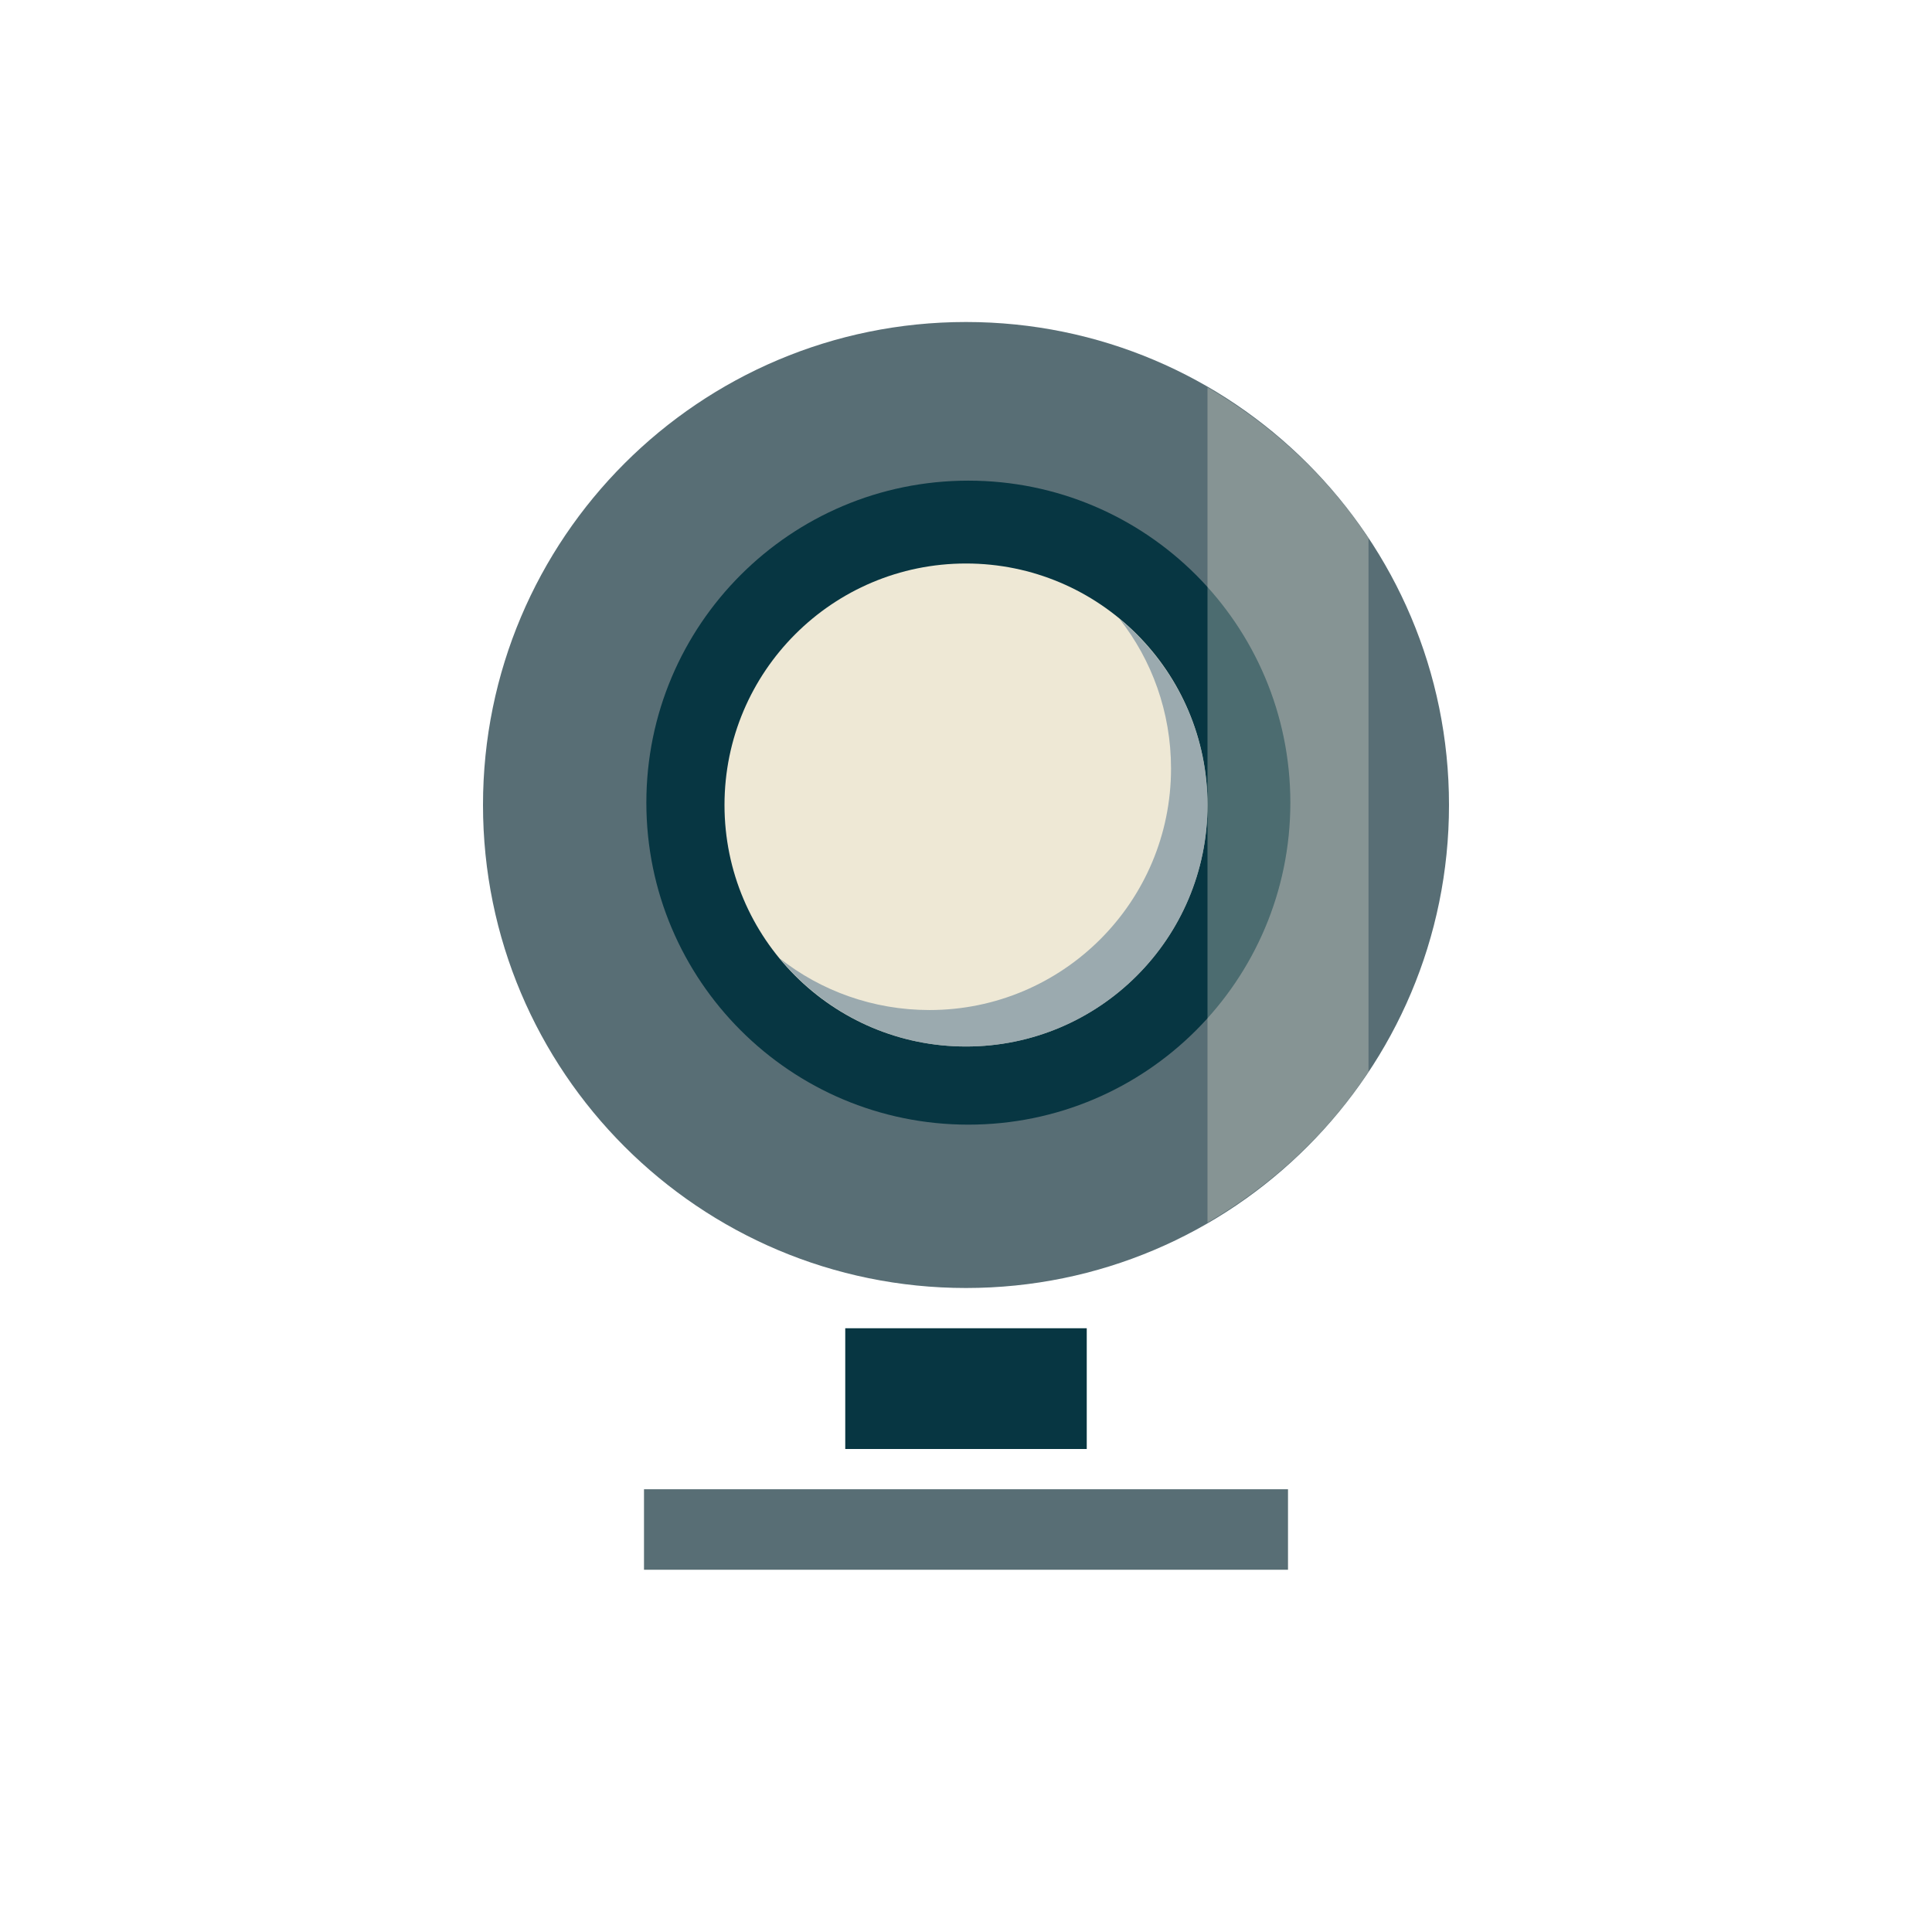
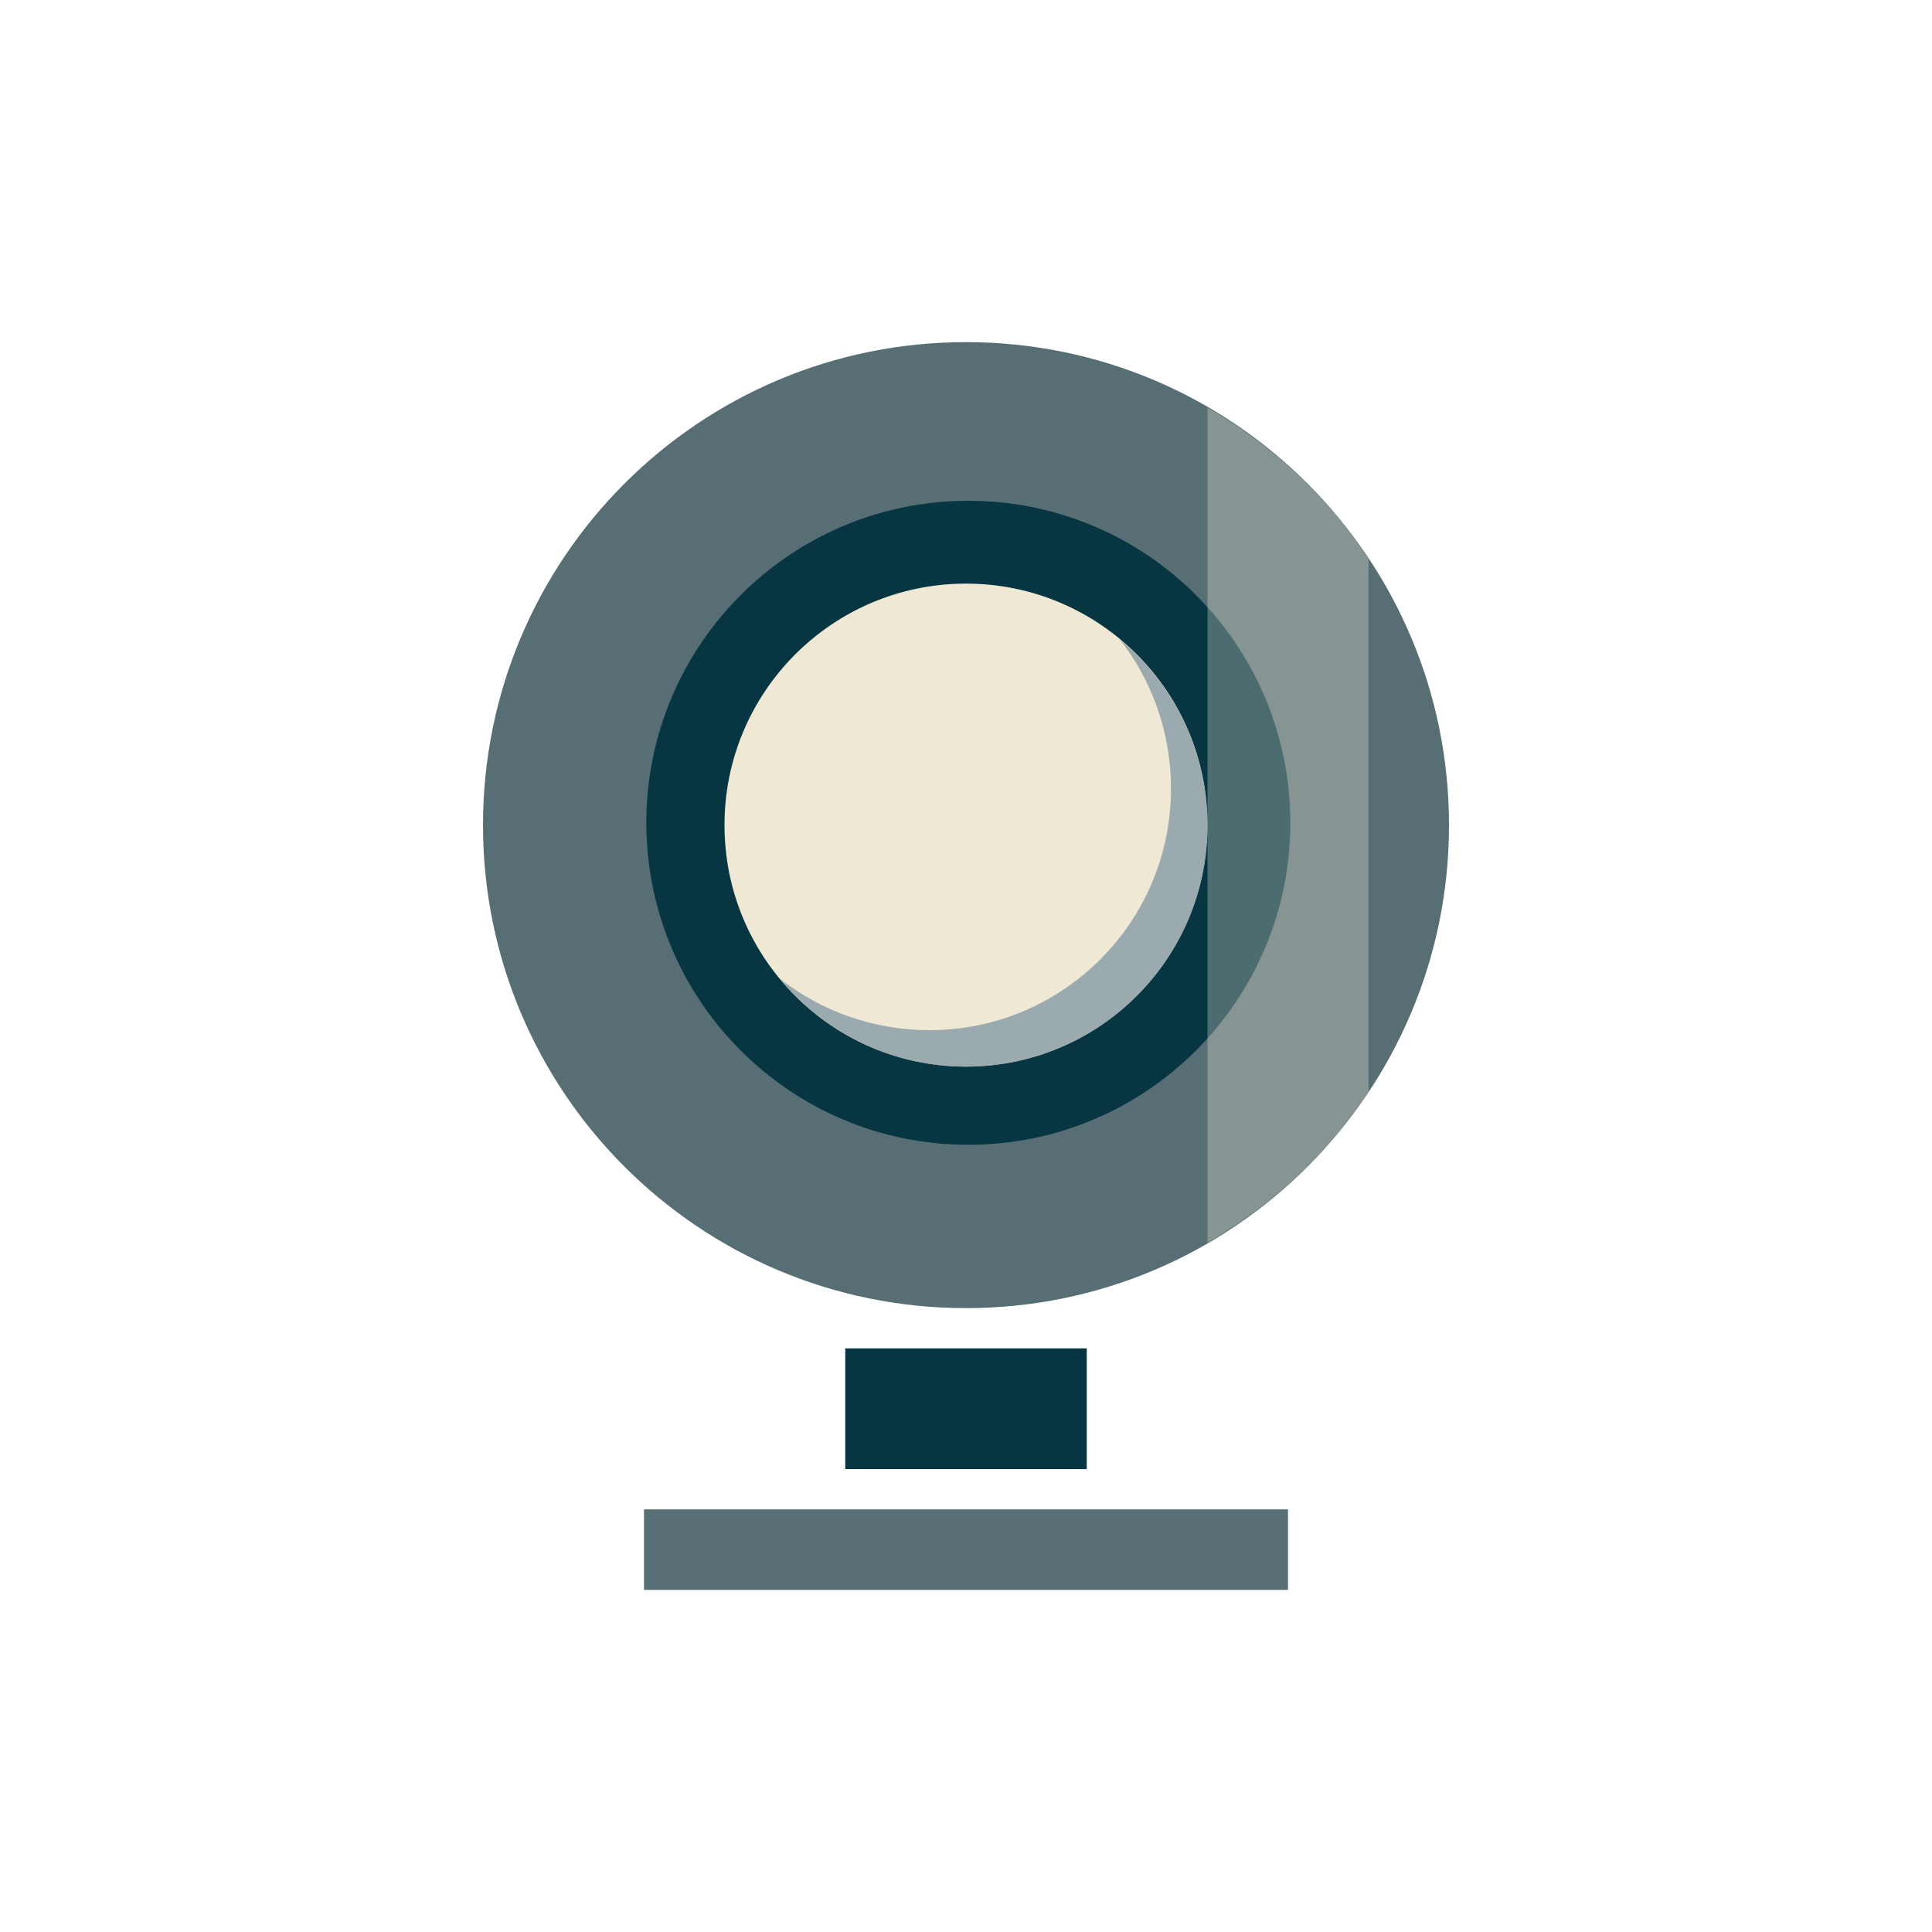
<svg xmlns="http://www.w3.org/2000/svg" viewBox="0 0 48 48" id="svg2" version="1.1" width="100%" height="100%">
  <defs id="defs12" />
-   <rect id="rect6" style="fill:none" height="48" rx="1.884" y="-0" x="0" width="48" />
-   <path style="fill:#586e75;fill-opacity:1;stroke:none;opacity:1" id="path2995" d="m 36,20 a 12,12 0 1 1 -24,0 12,12 0 1 1 24,0 z" />
-   <rect style="fill:#073642;fill-opacity:1;stroke:none" id="rect3769" width="6" height="3" x="21" y="33" />
-   <rect style="fill:#586e75;fill-opacity:1;stroke:none" id="rect3771" width="16" height="2" x="16" y="37" />
-   <path style="fill:#073642;fill-opacity:1;stroke:none" id="path3773" d="m 30,20 a 6,6 0 1 1 -12,0 6,6 0 1 1 12,0 z" transform="matrix(1.333333,0,0,1.333333,-7.941547,-6.725119)" />
-   <path style="fill:#eee8d5;fill-opacity:1;stroke:none" id="path3775" d="m 30,20 a 6,6 0 1 1 -12,0 6,6 0 1 1 12,0 z" />
-   <path style="fill:#fdf6e3;stroke:none;stroke-width:1px;stroke-linecap:butt;stroke-linejoin:miter;stroke-opacity:1;fill-opacity:0.281" d="M 30 9.625 L 30 30.375 C 31.608 29.443 32.977 28.17 34 26.625 L 34 13.375 C 32.977 11.83 31.608 10.557 30 9.625 z " id="path3777" />
-   <path style="fill:#768e9e;fill-opacity:0.691;stroke:none" d="M 27.812 15.375 C 28.617 16.396 29.094 17.693 29.094 19.094 C 29.094 22.407 26.407 25.094 23.094 25.094 C 21.693 25.094 20.396 24.617 19.375 23.812 C 20.475 25.146 22.136 26 24 26 C 27.314 26 30 23.314 30 20 C 30 18.136 29.146 16.475 27.812 15.375 z " id="path3775-8" />
+   <circle style="opacity:1;fill:#586e75;fill-opacity:1;stroke:none" id="path2995" cx="24" cy="20.5" r="12" />
+   <rect style="fill:#073642;fill-opacity:1;stroke:none" id="rect3769" width="6" height="3" x="21" y="33.5" />
+   <rect style="fill:#586e75;fill-opacity:1;stroke:none" id="rect3771" width="16" height="2" x="16" y="37.5" />
+   <circle style="fill:#073642;fill-opacity:1;stroke:none" id="path3773" cx="24.058" cy="20.442" r="8" />
+   <circle style="fill:#eee8d5;fill-opacity:1;stroke:none" id="path3775" cx="24" cy="20.5" r="6" />
+   <path style="fill:#fdf6e3;fill-opacity:0.281;stroke:none;stroke-width:1px;stroke-linecap:butt;stroke-linejoin:miter;stroke-opacity:1" d="m 30,10.125 0,20.75 c 1.608,-0.932 2.977,-2.205 4,-3.75 l 0,-13.25 c -1.023,-1.545 -2.392,-2.818 -4,-3.75 z" id="path3777" />
+   <path style="fill:#768e9e;fill-opacity:0.691;stroke:none" d="m 27.812,15.875 c 0.804,1.021 1.281,2.318 1.281,3.719 0,3.314 -2.686,6 -6,6 -1.401,0 -2.698,-0.477 -3.719,-1.281 1.1,1.333 2.761,2.188 4.625,2.188 3.314,0 6,-2.686 6,-6 0,-1.864 -0.854,-3.525 -2.188,-4.625 z" id="path3775-8" />
</svg>
